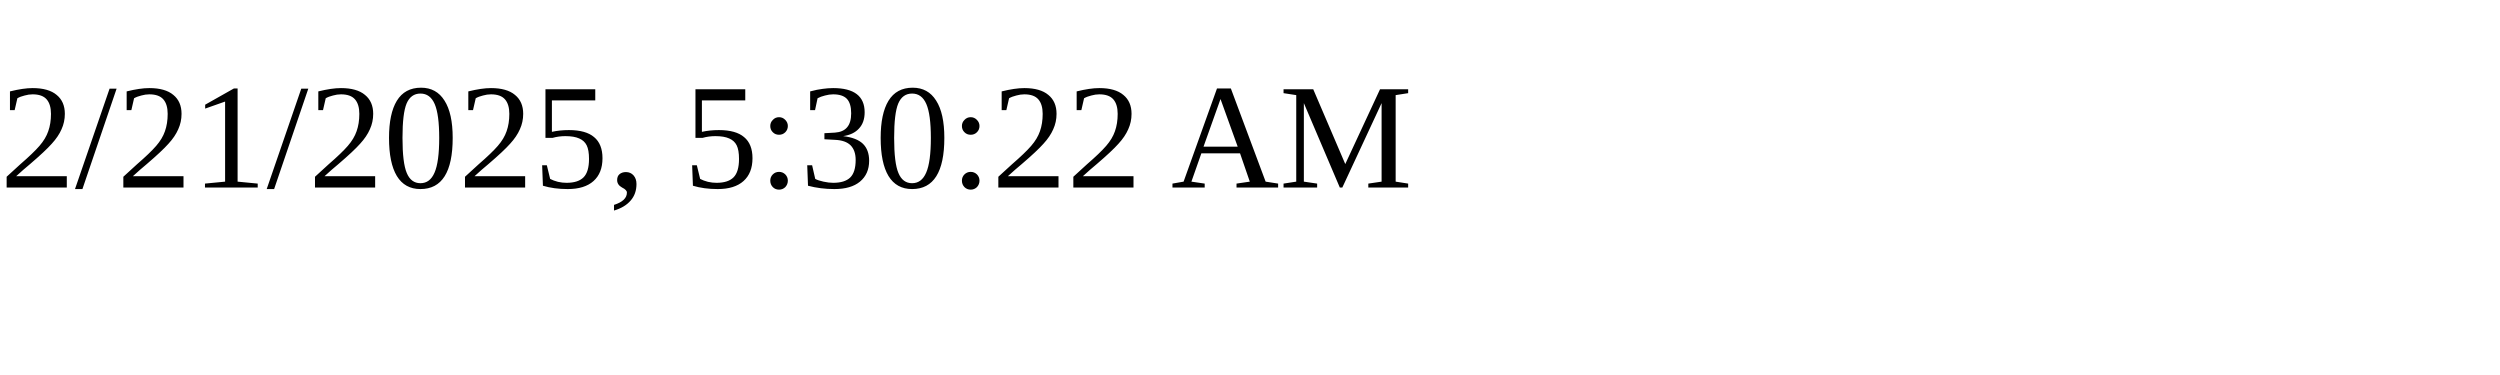
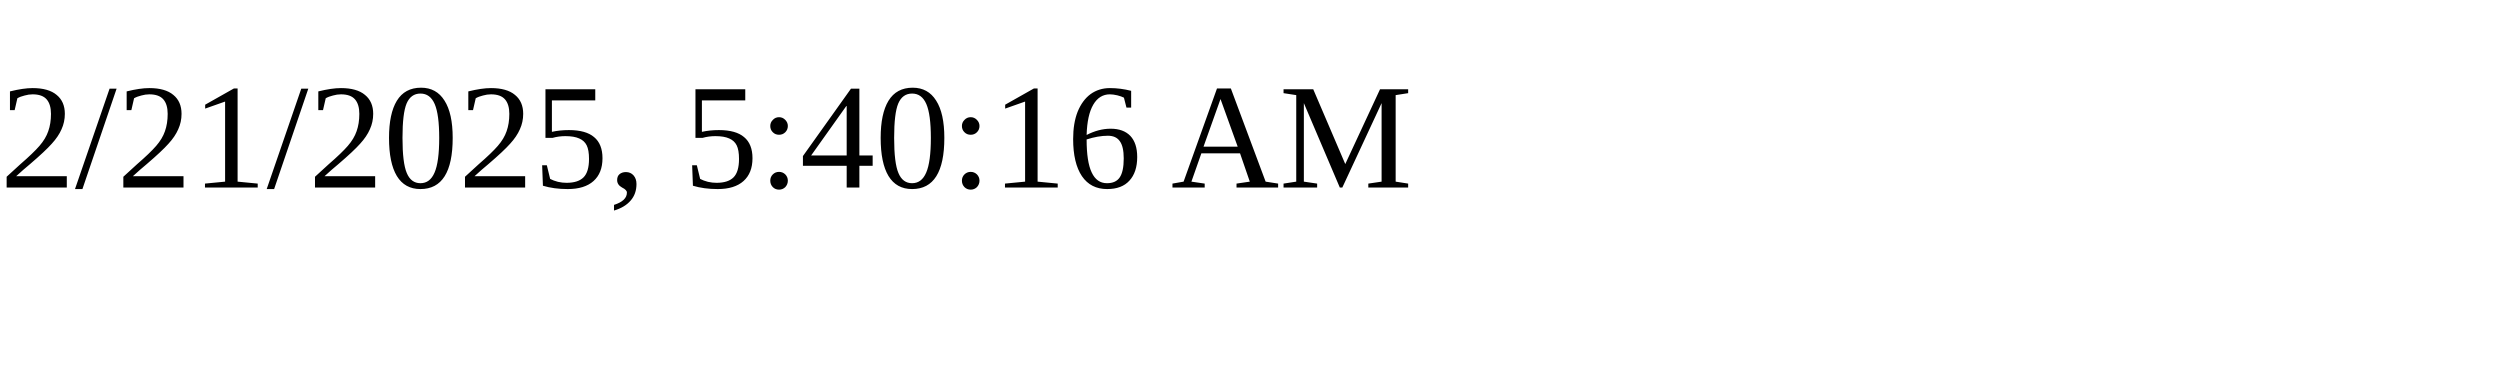
<svg xmlns="http://www.w3.org/2000/svg" height="30" width="200">
-   <text x="0" y="15">2/21/2025, 5:30:22 AM</text>
+   <text x="0" y="15">2/21/2025, 5:40:16 AM</text>
</svg>
